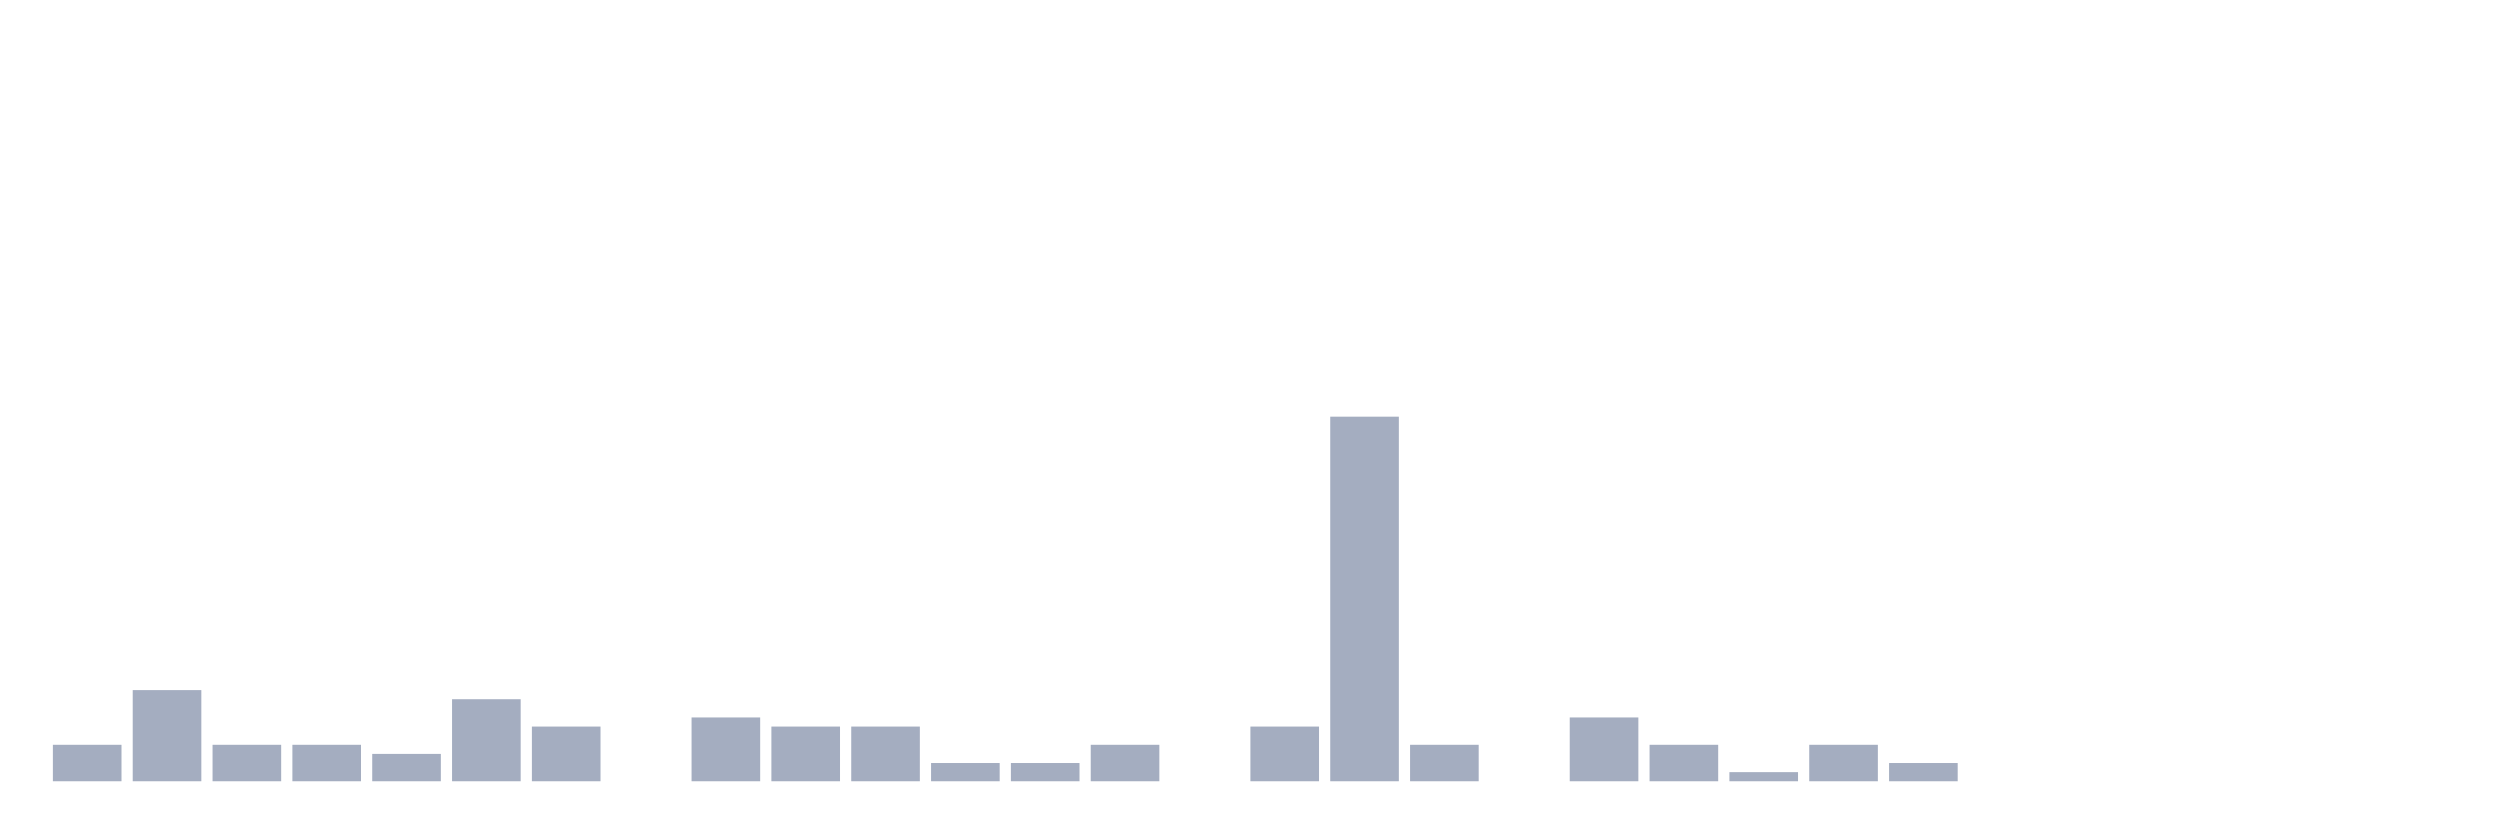
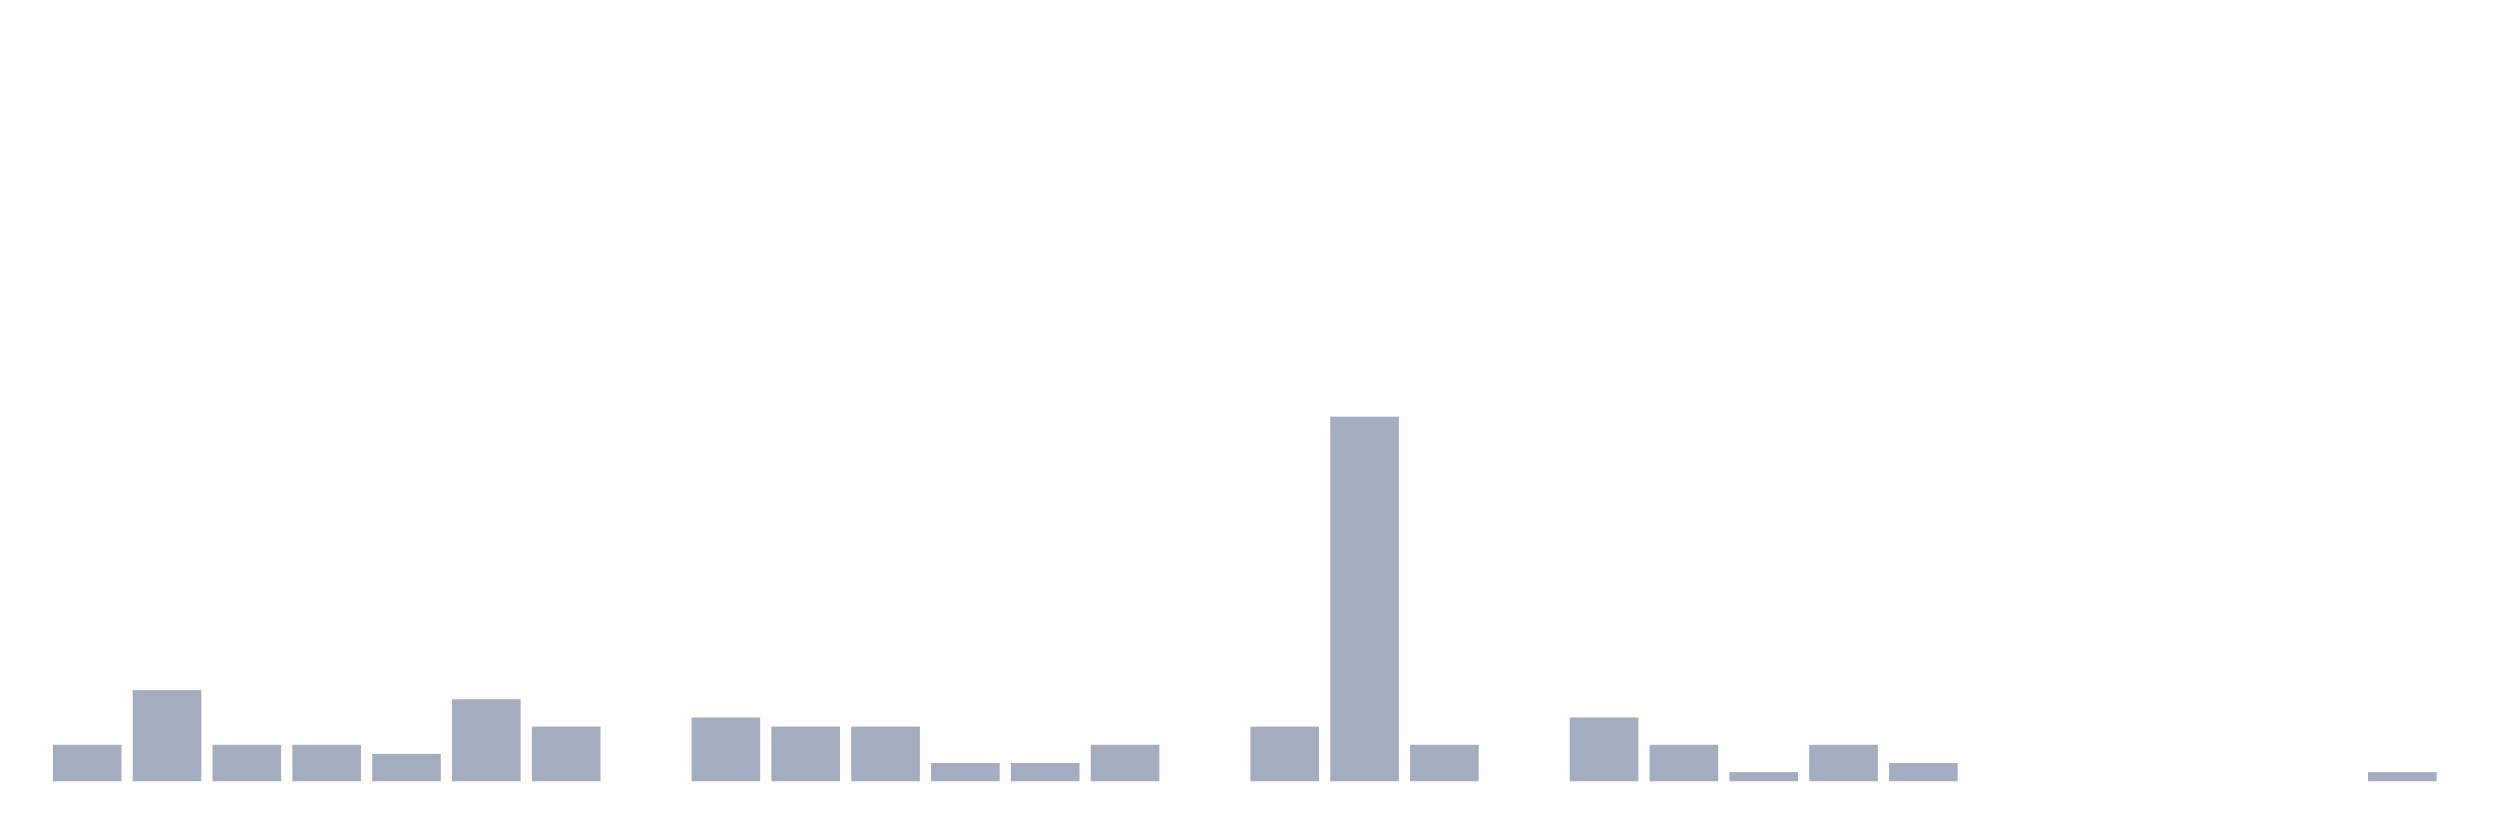
<svg xmlns="http://www.w3.org/2000/svg" viewBox="0 0 480 160">
  <g transform="translate(10,10)">
    <rect class="bar" x="0.153" width="13.175" y="133" height="7" fill="rgb(164,173,192)" />
    <rect class="bar" x="15.482" width="13.175" y="122.5" height="17.5" fill="rgb(164,173,192)" />
    <rect class="bar" x="30.81" width="13.175" y="133" height="7" fill="rgb(164,173,192)" />
    <rect class="bar" x="46.138" width="13.175" y="133" height="7" fill="rgb(164,173,192)" />
    <rect class="bar" x="61.466" width="13.175" y="134.75" height="5.25" fill="rgb(164,173,192)" />
    <rect class="bar" x="76.794" width="13.175" y="124.25" height="15.75" fill="rgb(164,173,192)" />
    <rect class="bar" x="92.123" width="13.175" y="129.5" height="10.5" fill="rgb(164,173,192)" />
    <rect class="bar" x="107.451" width="13.175" y="140" height="0" fill="rgb(164,173,192)" />
    <rect class="bar" x="122.779" width="13.175" y="127.75" height="12.25" fill="rgb(164,173,192)" />
    <rect class="bar" x="138.107" width="13.175" y="129.5" height="10.5" fill="rgb(164,173,192)" />
    <rect class="bar" x="153.436" width="13.175" y="129.5" height="10.5" fill="rgb(164,173,192)" />
    <rect class="bar" x="168.764" width="13.175" y="136.5" height="3.5" fill="rgb(164,173,192)" />
    <rect class="bar" x="184.092" width="13.175" y="136.5" height="3.5" fill="rgb(164,173,192)" />
    <rect class="bar" x="199.42" width="13.175" y="133" height="7" fill="rgb(164,173,192)" />
    <rect class="bar" x="214.748" width="13.175" y="140" height="0" fill="rgb(164,173,192)" />
    <rect class="bar" x="230.077" width="13.175" y="129.5" height="10.5" fill="rgb(164,173,192)" />
    <rect class="bar" x="245.405" width="13.175" y="70" height="70" fill="rgb(164,173,192)" />
    <rect class="bar" x="260.733" width="13.175" y="133" height="7" fill="rgb(164,173,192)" />
    <rect class="bar" x="276.061" width="13.175" y="140" height="0" fill="rgb(164,173,192)" />
    <rect class="bar" x="291.39" width="13.175" y="127.75" height="12.25" fill="rgb(164,173,192)" />
    <rect class="bar" x="306.718" width="13.175" y="133" height="7" fill="rgb(164,173,192)" />
    <rect class="bar" x="322.046" width="13.175" y="138.25" height="1.75" fill="rgb(164,173,192)" />
    <rect class="bar" x="337.374" width="13.175" y="133" height="7" fill="rgb(164,173,192)" />
    <rect class="bar" x="352.702" width="13.175" y="136.5" height="3.5" fill="rgb(164,173,192)" />
    <rect class="bar" x="368.031" width="13.175" y="140" height="0" fill="rgb(164,173,192)" />
    <rect class="bar" x="383.359" width="13.175" y="140" height="0" fill="rgb(164,173,192)" />
    <rect class="bar" x="398.687" width="13.175" y="140" height="0" fill="rgb(164,173,192)" />
    <rect class="bar" x="414.015" width="13.175" y="140" height="0" fill="rgb(164,173,192)" />
    <rect class="bar" x="429.344" width="13.175" y="140" height="0" fill="rgb(164,173,192)" />
-     <rect class="bar" x="444.672" width="13.175" y="140" height="0" fill="rgb(164,173,192)" />
+     <rect class="bar" x="444.672" width="13.175" y="138.25" height="1.75" fill="rgb(164,173,192)" />
  </g>
</svg>
